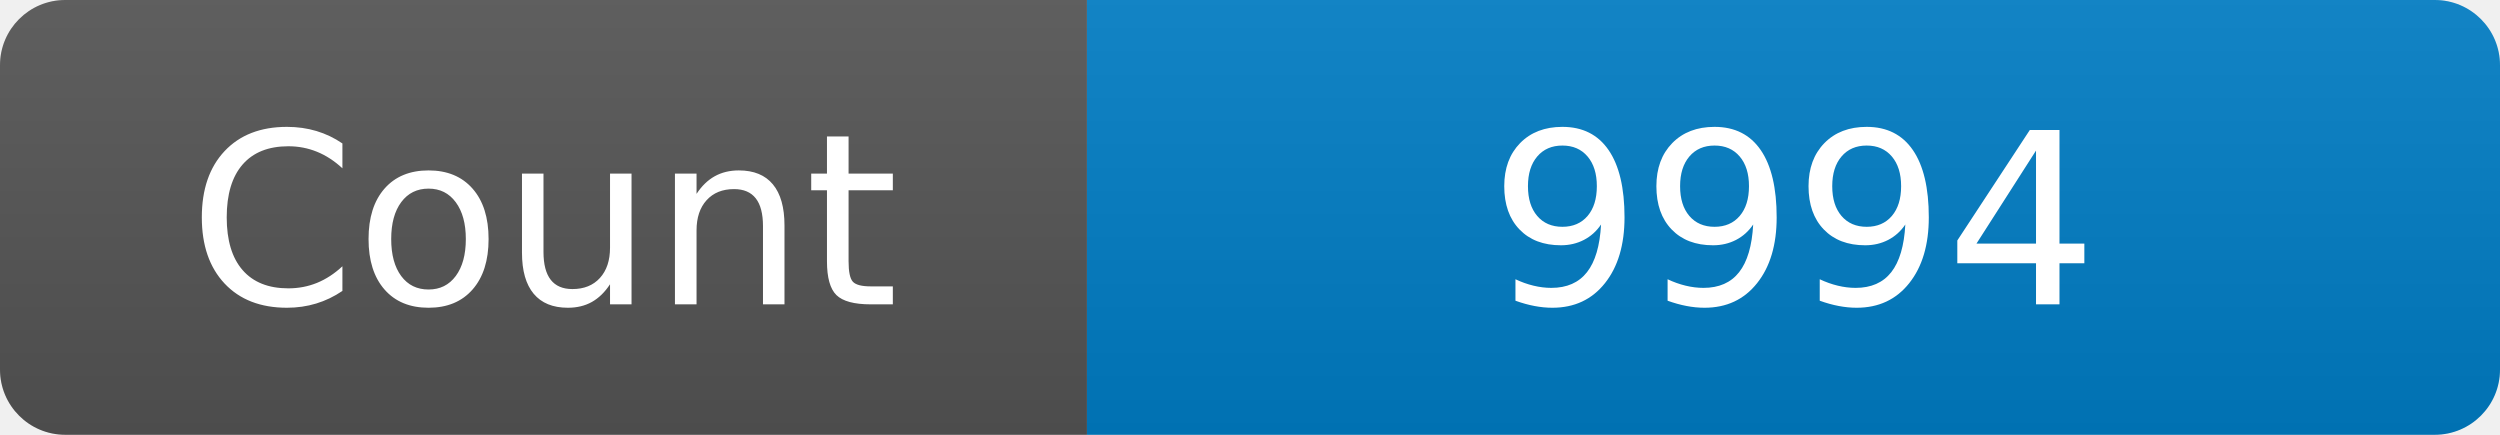
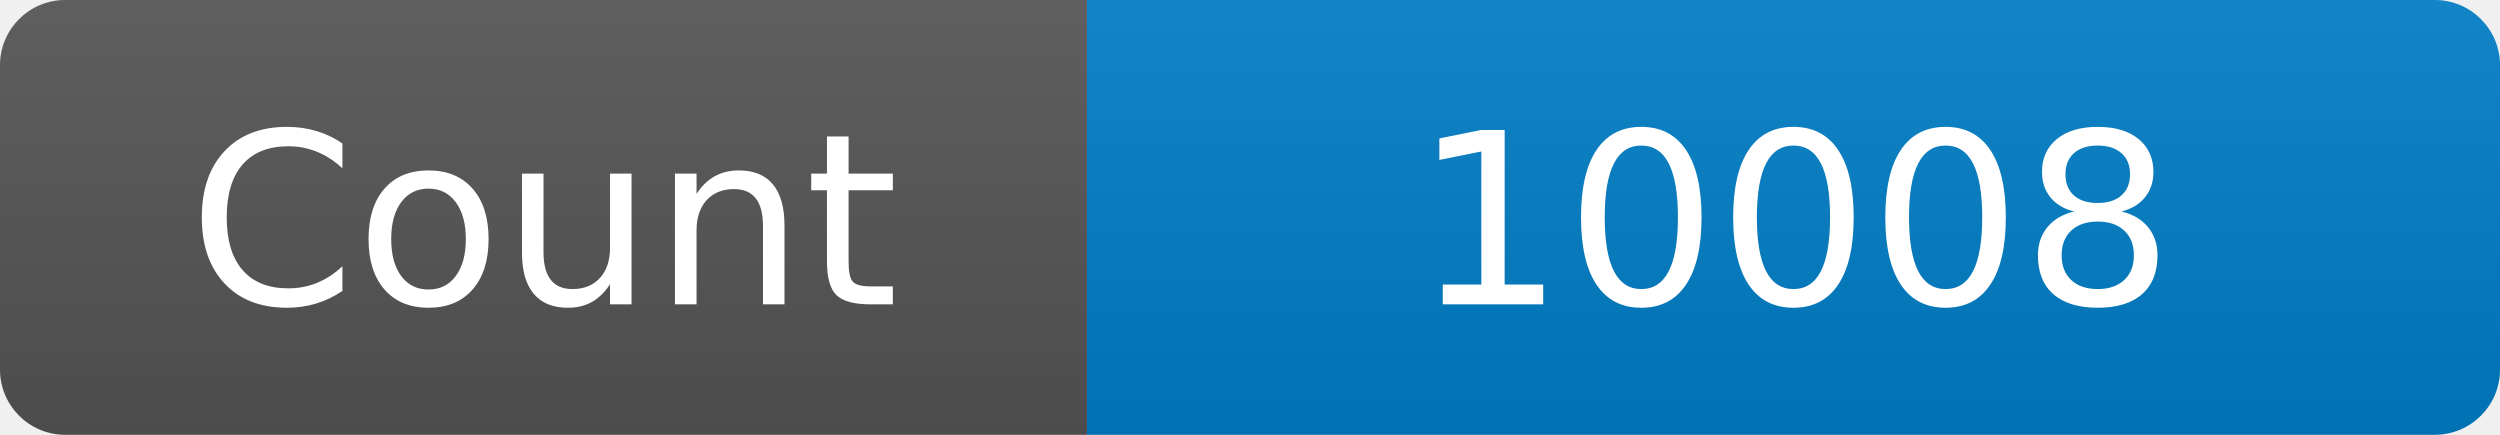
<svg xmlns="http://www.w3.org/2000/svg" width="115" height="20" role="img" aria-label="Maintained?: yes">
  <linearGradient id="s" x2="0" y2="100%">
    <stop offset="0" stop-color="#bbb" stop-opacity=".1" />
    <stop offset="1" stop-opacity=".1" />
  </linearGradient>
  <clipPath id="r">
    <rect width="115" height="20" rx="3" fill="#fff" />
  </clipPath>
  <g clip-path="url(#r)">
    <rect width="50" height="20" fill="#555" />
    <rect x="50" width="160" height="20" fill="#007ec6" />
    <rect width="115" height="20" fill="url(#s)" />
  </g>
  <g fill="#fff" text-anchor="middle" font-family="Verdana,Geneva,DejaVu Sans,sans-serif" font-size="110">
    <text x="250" y="140" transform="scale(.1)" fill="#fff">Count</text>
-     <text x="825" y="140" transform="scale(.1)" fill="#fff">9994</text>
+     <text x="825" y="140" transform="scale(.1)" fill="#fff">10008</text>
  </g>
</svg>
